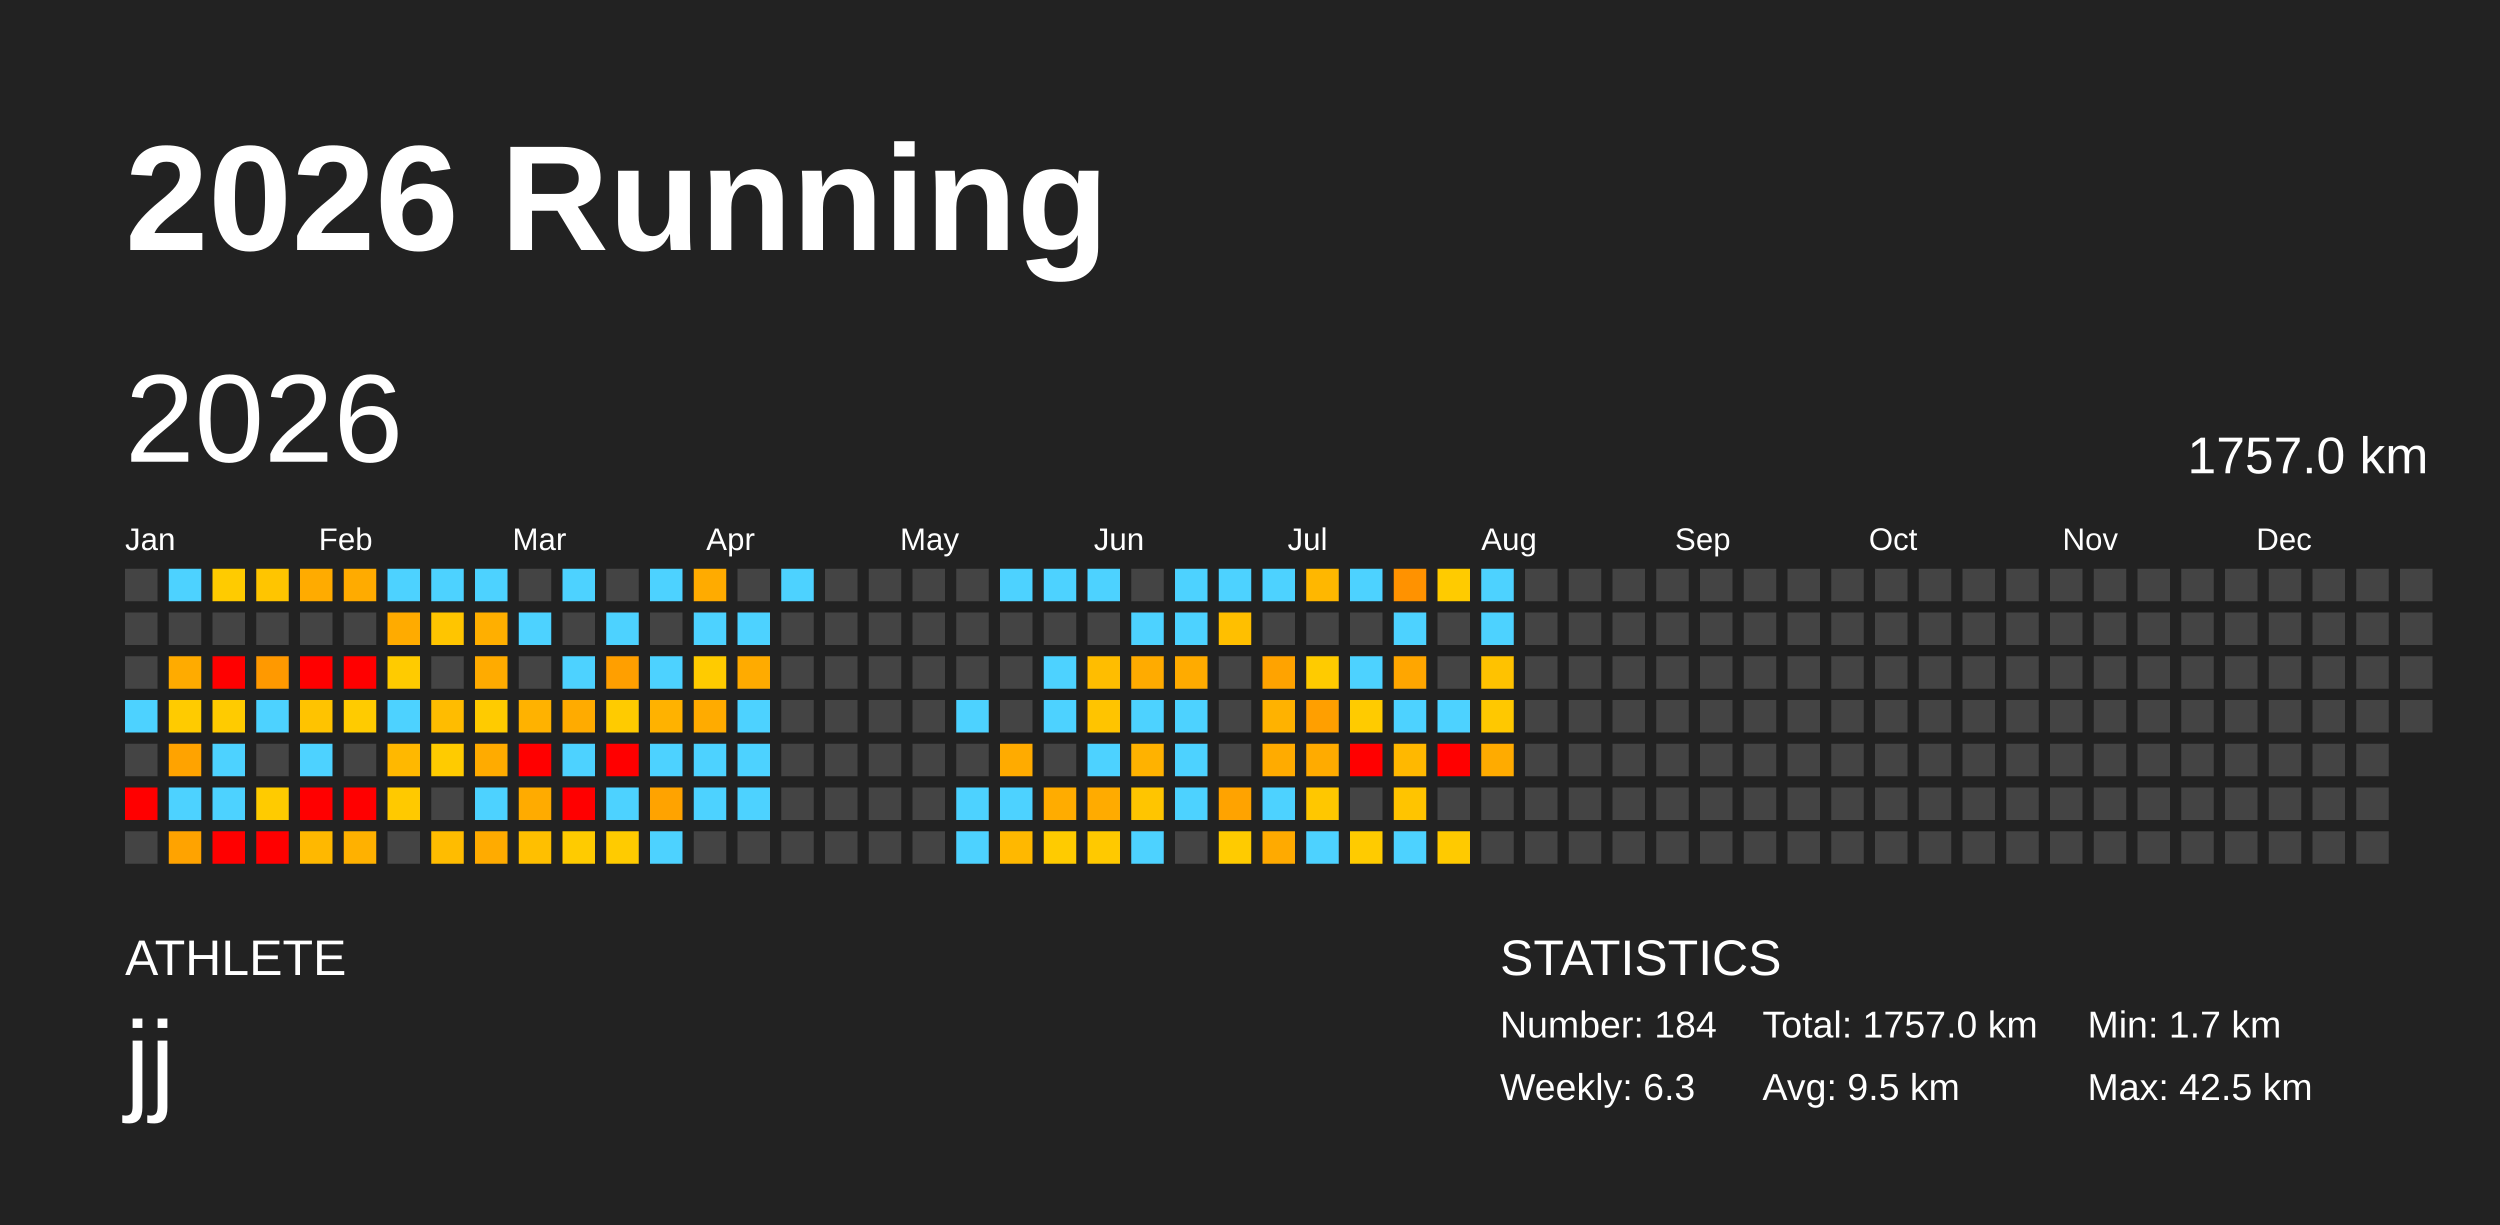
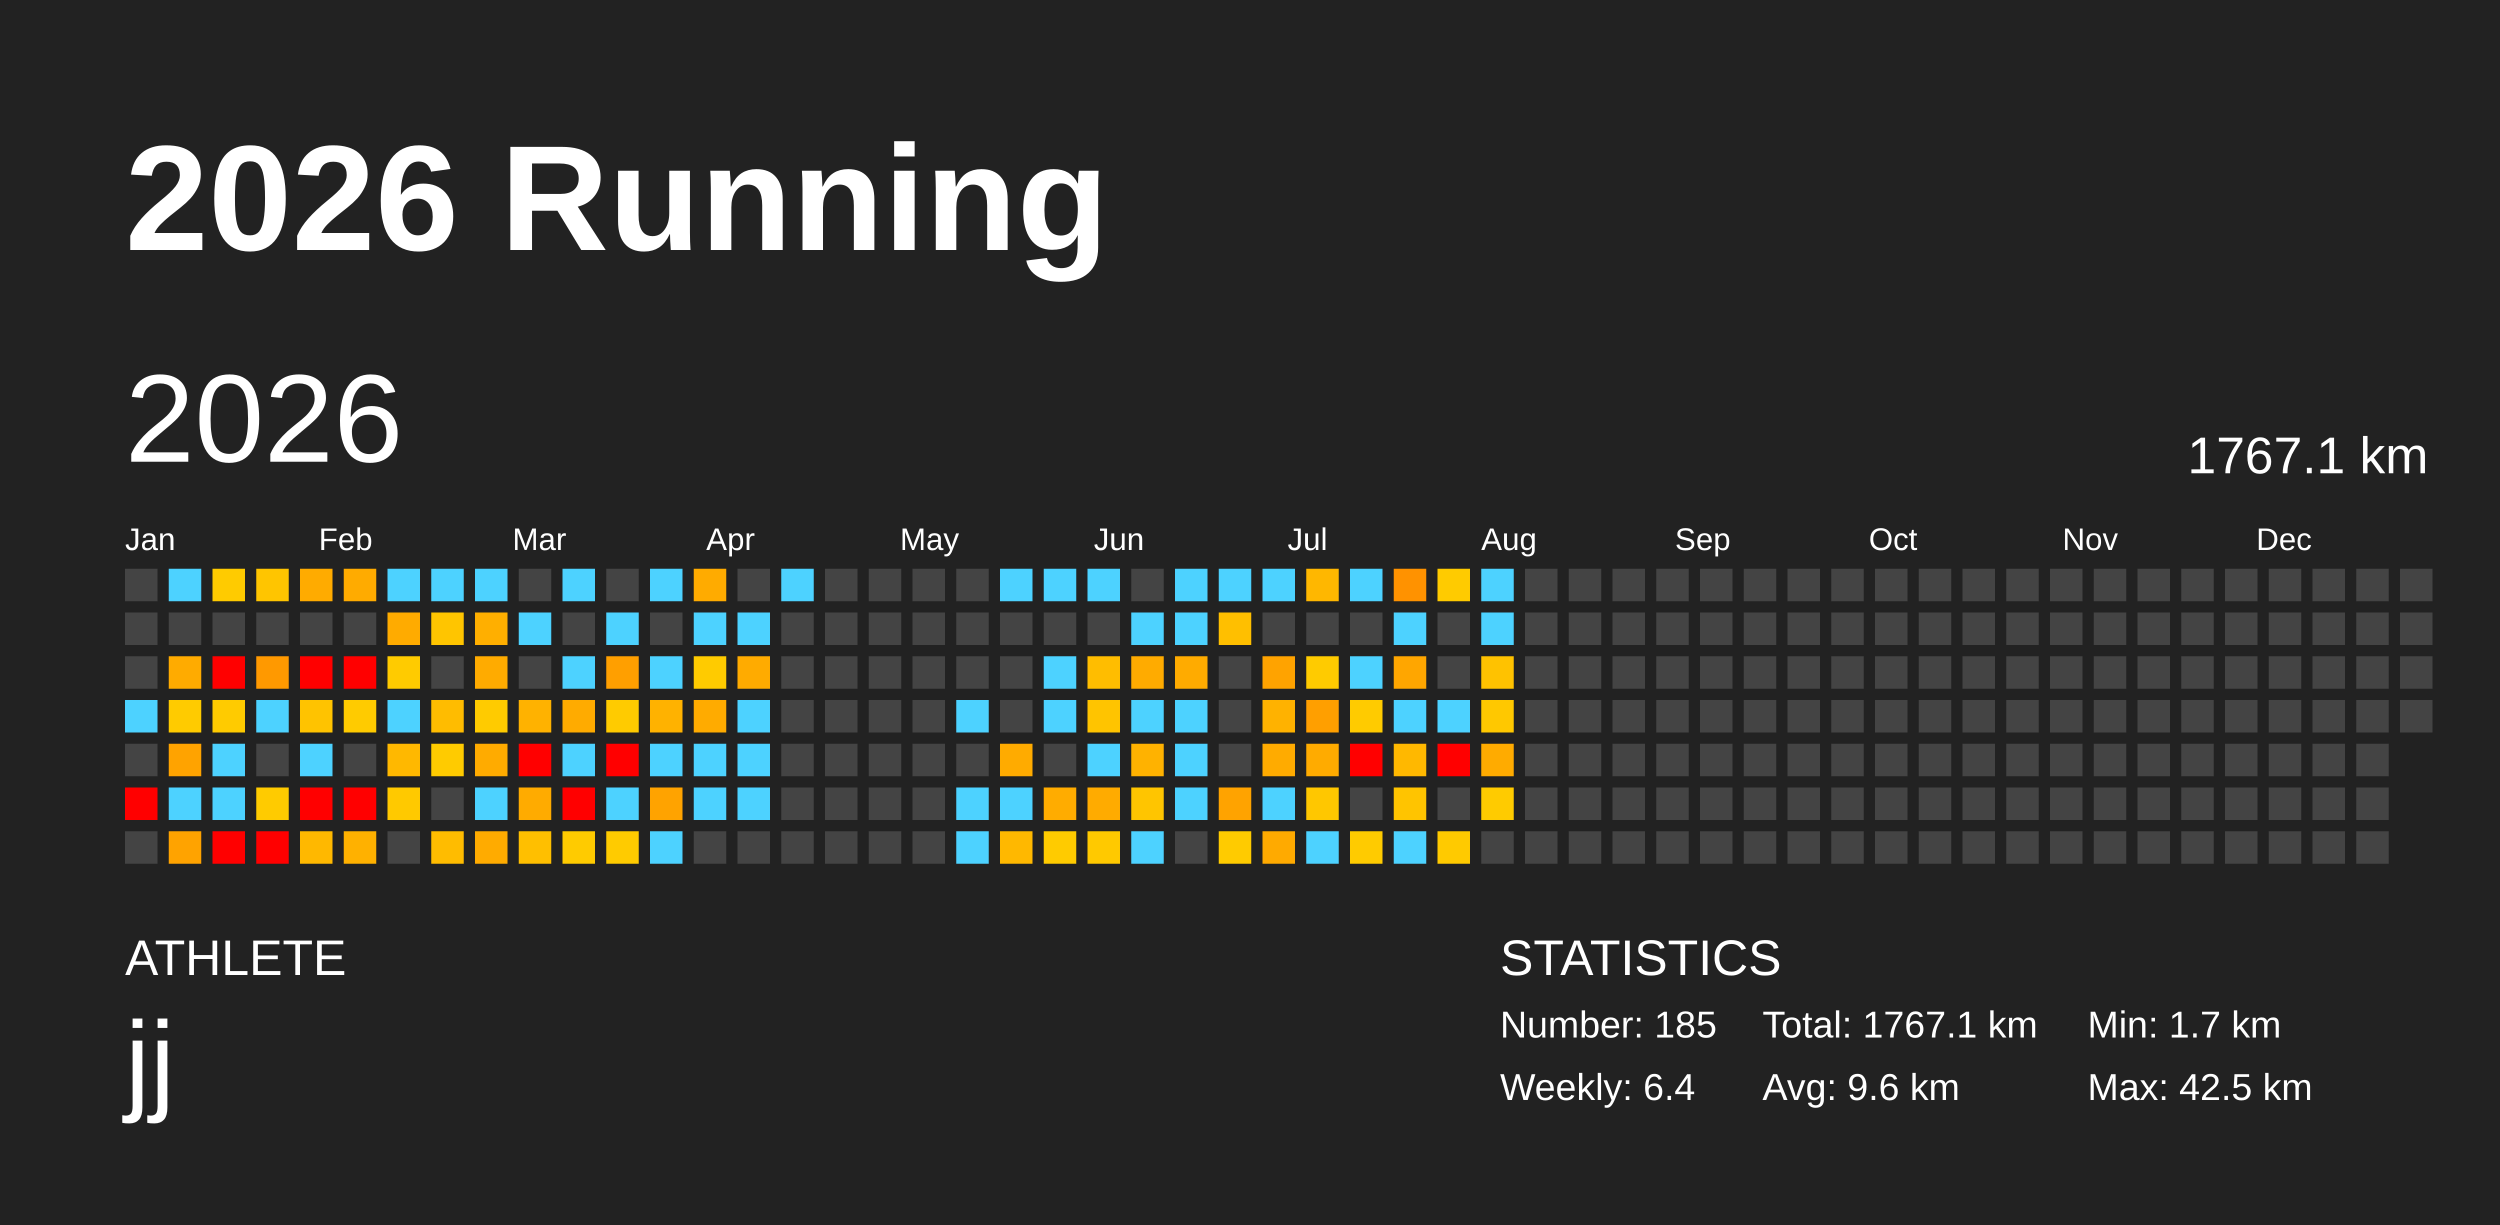
<svg xmlns="http://www.w3.org/2000/svg" baseProfile="full" height="98mm" version="1.1" viewBox="0,0,200,98" width="200mm">
  <defs />
  <rect fill="#222222" height="98" width="200" x="0" y="0" />
  <text fill="#FFFFFF" style="font-size:12px; font-family:Arial; font-weight:bold;" x="10" y="20">2026 Running</text>
  <text fill="#FFFFFF" style="font-size:4px; font-family:Arial" x="10" y="78">ATHLETE</text>
  <text fill="#FFFFFF" style="font-size:9px; font-family:Arial" x="10" y="88">jj</text>
  <text fill="#FFFFFF" style="font-size:4px; font-family:Arial" x="120" y="78">STATISTICS</text>
-   <text fill="#FFFFFF" style="font-size:3px; font-family:Arial" x="120" y="83">Number: 184</text>
-   <text fill="#FFFFFF" style="font-size:3px; font-family:Arial" x="120" y="88">Weekly: 6.3</text>
-   <text fill="#FFFFFF" style="font-size:3px; font-family:Arial" x="141" y="83">Total: 1757.0 km</text>
-   <text fill="#FFFFFF" style="font-size:3px; font-family:Arial" x="141" y="88">Avg: 9.5 km</text>
+   <text fill="#FFFFFF" style="font-size:3px; font-family:Arial" x="120" y="83">Number: 185</text>
+   <text fill="#FFFFFF" style="font-size:3px; font-family:Arial" x="120" y="88">Weekly: 6.4</text>
+   <text fill="#FFFFFF" style="font-size:3px; font-family:Arial" x="141" y="83">Total: 1767.1 km</text>
+   <text fill="#FFFFFF" style="font-size:3px; font-family:Arial" x="141" y="88">Avg: 9.6 km</text>
  <text fill="#FFFFFF" style="font-size:3px; font-family:Arial" x="167" y="83">Min: 1.7 km</text>
  <text fill="#FFFFFF" style="font-size:3px; font-family:Arial" x="167" y="88">Max: 42.5 km</text>
  <text dominant-baseline="hanging" fill="#FFFFFF" style="font-size:10.0px; font-family:Arial;" x="10" y="30">2026</text>
-   <text dominant-baseline="hanging" fill="#FFFFFF" style="font-size:4.125px; font-family:Arial;" x="175" y="35">1757.0 km</text>
+   <text dominant-baseline="hanging" fill="#FFFFFF" style="font-size:4.125px; font-family:Arial;" x="175" y="35">1767.1 km</text>
  <text fill="#FFFFFF" style="font-size:2.5px; font-family:Arial" x="10.0" y="44">Jan</text>
  <text fill="#FFFFFF" style="font-size:2.5px; font-family:Arial" x="25.5" y="44">Feb</text>
  <text fill="#FFFFFF" style="font-size:2.5px; font-family:Arial" x="41.0" y="44">Mar</text>
  <text fill="#FFFFFF" style="font-size:2.5px; font-family:Arial" x="56.5" y="44">Apr</text>
  <text fill="#FFFFFF" style="font-size:2.5px; font-family:Arial" x="72.0" y="44">May</text>
  <text fill="#FFFFFF" style="font-size:2.5px; font-family:Arial" x="87.5" y="44">Jun</text>
  <text fill="#FFFFFF" style="font-size:2.5px; font-family:Arial" x="103.0" y="44">Jul</text>
  <text fill="#FFFFFF" style="font-size:2.5px; font-family:Arial" x="118.5" y="44">Aug</text>
  <text fill="#FFFFFF" style="font-size:2.5px; font-family:Arial" x="134.0" y="44">Sep</text>
  <text fill="#FFFFFF" style="font-size:2.5px; font-family:Arial" x="149.5" y="44">Oct</text>
  <text fill="#FFFFFF" style="font-size:2.5px; font-family:Arial" x="165.0" y="44">Nov</text>
  <text fill="#FFFFFF" style="font-size:2.5px; font-family:Arial" x="180.5" y="44">Dec</text>
  <rect fill="#444444" height="2.6" width="2.6" x="10.0" y="45.5" />
  <rect fill="#444444" height="2.6" width="2.6" x="10.0" y="49.0" />
  <rect fill="#444444" height="2.6" width="2.6" x="10.0" y="52.5" />
  <rect fill="#4dd2ff" height="2.6" width="2.6" x="10.0" y="56.0" />
  <rect fill="#444444" height="2.6" width="2.6" x="10.0" y="59.5" />
  <rect fill="red" height="2.6" width="2.6" x="10.0" y="63.0" />
  <rect fill="#444444" height="2.6" width="2.6" x="10.0" y="66.5" />
  <rect fill="#4dd2ff" height="2.6" width="2.6" x="13.5" y="45.5" />
  <rect fill="#444444" height="2.6" width="2.6" x="13.5" y="49.0" />
  <rect fill="#ffab00" height="2.6" width="2.6" x="13.5" y="52.5" />
  <rect fill="#ffcb00" height="2.6" width="2.6" x="13.5" y="56.0" />
  <rect fill="#ffa300" height="2.6" width="2.6" x="13.5" y="59.5" />
  <rect fill="#4dd2ff" height="2.6" width="2.6" x="13.5" y="63.0" />
  <rect fill="#ffa300" height="2.6" width="2.6" x="13.5" y="66.5" />
  <rect fill="#ffcb00" height="2.6" width="2.6" x="17.0" y="45.5" />
  <rect fill="#444444" height="2.6" width="2.6" x="17.0" y="49.0" />
  <rect fill="red" height="2.6" width="2.6" x="17.0" y="52.5" />
  <rect fill="#ffcb00" height="2.6" width="2.6" x="17.0" y="56.0" />
  <rect fill="#4dd2ff" height="2.6" width="2.6" x="17.0" y="59.5" />
  <rect fill="#4dd2ff" height="2.6" width="2.6" x="17.0" y="63.0" />
  <rect fill="red" height="2.6" width="2.6" x="17.0" y="66.5" />
  <rect fill="#ffc500" height="2.6" width="2.6" x="20.5" y="45.5" />
  <rect fill="#444444" height="2.6" width="2.6" x="20.5" y="49.0" />
  <rect fill="#ff9900" height="2.6" width="2.6" x="20.5" y="52.5" />
  <rect fill="#4dd2ff" height="2.6" width="2.6" x="20.5" y="56.0" />
  <rect fill="#444444" height="2.6" width="2.6" x="20.5" y="59.5" />
  <rect fill="#ffcb00" height="2.6" width="2.6" x="20.5" y="63.0" />
  <rect fill="red" height="2.6" width="2.6" x="20.5" y="66.5" />
  <rect fill="#ffab00" height="2.6" width="2.6" x="24.0" y="45.5" />
  <rect fill="#444444" height="2.6" width="2.6" x="24.0" y="49.0" />
  <rect fill="red" height="2.6" width="2.6" x="24.0" y="52.5" />
  <rect fill="#ffc300" height="2.6" width="2.6" x="24.0" y="56.0" />
  <rect fill="#4dd2ff" height="2.6" width="2.6" x="24.0" y="59.5" />
  <rect fill="red" height="2.6" width="2.6" x="24.0" y="63.0" />
  <rect fill="#ffb800" height="2.6" width="2.6" x="24.0" y="66.5" />
  <rect fill="#ffab00" height="2.6" width="2.6" x="27.5" y="45.5" />
  <rect fill="#444444" height="2.6" width="2.6" x="27.5" y="49.0" />
  <rect fill="red" height="2.6" width="2.6" x="27.5" y="52.5" />
  <rect fill="#ffcb00" height="2.6" width="2.6" x="27.5" y="56.0" />
  <rect fill="#444444" height="2.6" width="2.6" x="27.5" y="59.5" />
  <rect fill="red" height="2.6" width="2.6" x="27.5" y="63.0" />
  <rect fill="#ffb100" height="2.6" width="2.6" x="27.5" y="66.5" />
  <rect fill="#4dd2ff" height="2.6" width="2.6" x="31.0" y="45.5" />
  <rect fill="#ffab00" height="2.6" width="2.6" x="31.0" y="49.0" />
  <rect fill="#ffcb00" height="2.6" width="2.6" x="31.0" y="52.5" />
  <rect fill="#4dd2ff" height="2.6" width="2.6" x="31.0" y="56.0" />
  <rect fill="#ffb800" height="2.6" width="2.6" x="31.0" y="59.5" />
  <rect fill="#ffc900" height="2.6" width="2.6" x="31.0" y="63.0" />
  <rect fill="#444444" height="2.6" width="2.6" x="31.0" y="66.5" />
  <rect fill="#4dd2ff" height="2.6" width="2.6" x="34.5" y="45.5" />
  <rect fill="#ffc500" height="2.6" width="2.6" x="34.5" y="49.0" />
  <rect fill="#444444" height="2.6" width="2.6" x="34.5" y="52.5" />
  <rect fill="#ffbc00" height="2.6" width="2.6" x="34.5" y="56.0" />
  <rect fill="#ffcb00" height="2.6" width="2.6" x="34.5" y="59.5" />
  <rect fill="#444444" height="2.6" width="2.6" x="34.5" y="63.0" />
  <rect fill="#ffbc00" height="2.6" width="2.6" x="34.5" y="66.5" />
  <rect fill="#4dd2ff" height="2.6" width="2.6" x="38.0" y="45.5" />
  <rect fill="#ffaf00" height="2.6" width="2.6" x="38.0" y="49.0" />
  <rect fill="#ffab00" height="2.6" width="2.6" x="38.0" y="52.5" />
  <rect fill="#ffcb00" height="2.6" width="2.6" x="38.0" y="56.0" />
  <rect fill="#ffab00" height="2.6" width="2.6" x="38.0" y="59.5" />
  <rect fill="#4dd2ff" height="2.6" width="2.6" x="38.0" y="63.0" />
  <rect fill="#ffab00" height="2.6" width="2.6" x="38.0" y="66.5" />
  <rect fill="#444444" height="2.6" width="2.6" x="41.5" y="45.5" />
  <rect fill="#4dd2ff" height="2.6" width="2.6" x="41.5" y="49.0" />
  <rect fill="#444444" height="2.6" width="2.6" x="41.5" y="52.5" />
  <rect fill="#ffb200" height="2.6" width="2.6" x="41.5" y="56.0" />
  <rect fill="red" height="2.6" width="2.6" x="41.5" y="59.5" />
  <rect fill="#ffab00" height="2.6" width="2.6" x="41.5" y="63.0" />
  <rect fill="#ffbf00" height="2.6" width="2.6" x="41.5" y="66.5" />
  <rect fill="#4dd2ff" height="2.6" width="2.6" x="45.0" y="45.5" />
  <rect fill="#444444" height="2.6" width="2.6" x="45.0" y="49.0" />
  <rect fill="#4dd2ff" height="2.6" width="2.6" x="45.0" y="52.5" />
  <rect fill="#ffab00" height="2.6" width="2.6" x="45.0" y="56.0" />
  <rect fill="#4dd2ff" height="2.6" width="2.6" x="45.0" y="59.5" />
  <rect fill="red" height="2.6" width="2.6" x="45.0" y="63.0" />
  <rect fill="#ffcb00" height="2.6" width="2.6" x="45.0" y="66.5" />
  <rect fill="#444444" height="2.6" width="2.6" x="48.5" y="45.5" />
  <rect fill="#4dd2ff" height="2.6" width="2.6" x="48.5" y="49.0" />
  <rect fill="#ff9f00" height="2.6" width="2.6" x="48.5" y="52.5" />
  <rect fill="#ffcb00" height="2.6" width="2.6" x="48.5" y="56.0" />
  <rect fill="red" height="2.6" width="2.6" x="48.5" y="59.5" />
  <rect fill="#4dd2ff" height="2.6" width="2.6" x="48.5" y="63.0" />
  <rect fill="#ffcb00" height="2.6" width="2.6" x="48.5" y="66.5" />
  <rect fill="#4dd2ff" height="2.6" width="2.6" x="52.0" y="45.5" />
  <rect fill="#444444" height="2.6" width="2.6" x="52.0" y="49.0" />
  <rect fill="#4dd2ff" height="2.6" width="2.6" x="52.0" y="52.5" />
  <rect fill="#ffb200" height="2.6" width="2.6" x="52.0" y="56.0" />
  <rect fill="#4dd2ff" height="2.6" width="2.6" x="52.0" y="59.5" />
  <rect fill="#ffa300" height="2.6" width="2.6" x="52.0" y="63.0" />
  <rect fill="#4dd2ff" height="2.6" width="2.6" x="52.0" y="66.5" />
  <rect fill="#ffab00" height="2.6" width="2.6" x="55.5" y="45.5" />
  <rect fill="#4dd2ff" height="2.6" width="2.6" x="55.5" y="49.0" />
  <rect fill="#ffcb00" height="2.6" width="2.6" x="55.5" y="52.5" />
  <rect fill="#ffab00" height="2.6" width="2.6" x="55.5" y="56.0" />
  <rect fill="#4dd2ff" height="2.6" width="2.6" x="55.5" y="59.5" />
  <rect fill="#4dd2ff" height="2.6" width="2.6" x="55.5" y="63.0" />
  <rect fill="#444444" height="2.6" width="2.6" x="55.5" y="66.5" />
  <rect fill="#444444" height="2.6" width="2.6" x="59.0" y="45.5" />
  <rect fill="#4dd2ff" height="2.6" width="2.6" x="59.0" y="49.0" />
  <rect fill="#ffab00" height="2.6" width="2.6" x="59.0" y="52.5" />
  <rect fill="#4dd2ff" height="2.6" width="2.6" x="59.0" y="56.0" />
  <rect fill="#4dd2ff" height="2.6" width="2.6" x="59.0" y="59.5" />
  <rect fill="#4dd2ff" height="2.6" width="2.6" x="59.0" y="63.0" />
  <rect fill="#444444" height="2.6" width="2.6" x="59.0" y="66.5" />
  <rect fill="#4dd2ff" height="2.6" width="2.6" x="62.5" y="45.5" />
  <rect fill="#444444" height="2.6" width="2.6" x="62.5" y="49.0" />
  <rect fill="#444444" height="2.6" width="2.6" x="62.5" y="52.5" />
  <rect fill="#444444" height="2.6" width="2.6" x="62.5" y="56.0" />
  <rect fill="#444444" height="2.6" width="2.6" x="62.5" y="59.5" />
  <rect fill="#444444" height="2.6" width="2.6" x="62.5" y="63.0" />
  <rect fill="#444444" height="2.6" width="2.6" x="62.5" y="66.5" />
  <rect fill="#444444" height="2.6" width="2.6" x="66.0" y="45.5" />
  <rect fill="#444444" height="2.6" width="2.6" x="66.0" y="49.0" />
  <rect fill="#444444" height="2.6" width="2.6" x="66.0" y="52.5" />
  <rect fill="#444444" height="2.6" width="2.6" x="66.0" y="56.0" />
  <rect fill="#444444" height="2.6" width="2.6" x="66.0" y="59.5" />
  <rect fill="#444444" height="2.6" width="2.6" x="66.0" y="63.0" />
  <rect fill="#444444" height="2.6" width="2.6" x="66.0" y="66.5" />
  <rect fill="#444444" height="2.6" width="2.6" x="69.5" y="45.5" />
  <rect fill="#444444" height="2.6" width="2.6" x="69.5" y="49.0" />
  <rect fill="#444444" height="2.6" width="2.6" x="69.5" y="52.5" />
  <rect fill="#444444" height="2.6" width="2.6" x="69.5" y="56.0" />
  <rect fill="#444444" height="2.6" width="2.6" x="69.5" y="59.5" />
  <rect fill="#444444" height="2.6" width="2.6" x="69.5" y="63.0" />
  <rect fill="#444444" height="2.6" width="2.6" x="69.5" y="66.5" />
  <rect fill="#444444" height="2.6" width="2.6" x="73.0" y="45.5" />
  <rect fill="#444444" height="2.6" width="2.6" x="73.0" y="49.0" />
  <rect fill="#444444" height="2.6" width="2.6" x="73.0" y="52.5" />
  <rect fill="#444444" height="2.6" width="2.6" x="73.0" y="56.0" />
  <rect fill="#444444" height="2.6" width="2.6" x="73.0" y="59.5" />
  <rect fill="#444444" height="2.6" width="2.6" x="73.0" y="63.0" />
  <rect fill="#444444" height="2.6" width="2.6" x="73.0" y="66.5" />
  <rect fill="#444444" height="2.6" width="2.6" x="76.5" y="45.5" />
  <rect fill="#444444" height="2.6" width="2.6" x="76.5" y="49.0" />
  <rect fill="#444444" height="2.6" width="2.6" x="76.5" y="52.5" />
  <rect fill="#4dd2ff" height="2.6" width="2.6" x="76.5" y="56.0" />
  <rect fill="#444444" height="2.6" width="2.6" x="76.5" y="59.5" />
  <rect fill="#4dd2ff" height="2.6" width="2.6" x="76.5" y="63.0" />
  <rect fill="#4dd2ff" height="2.6" width="2.6" x="76.5" y="66.5" />
  <rect fill="#4dd2ff" height="2.6" width="2.6" x="80.0" y="45.5" />
  <rect fill="#444444" height="2.6" width="2.6" x="80.0" y="49.0" />
  <rect fill="#444444" height="2.6" width="2.6" x="80.0" y="52.5" />
  <rect fill="#444444" height="2.6" width="2.6" x="80.0" y="56.0" />
  <rect fill="#ffab00" height="2.6" width="2.6" x="80.0" y="59.5" />
  <rect fill="#4dd2ff" height="2.6" width="2.6" x="80.0" y="63.0" />
  <rect fill="#ffb800" height="2.6" width="2.6" x="80.0" y="66.5" />
  <rect fill="#4dd2ff" height="2.6" width="2.6" x="83.5" y="45.5" />
  <rect fill="#444444" height="2.6" width="2.6" x="83.5" y="49.0" />
  <rect fill="#4dd2ff" height="2.6" width="2.6" x="83.5" y="52.5" />
  <rect fill="#4dd2ff" height="2.6" width="2.6" x="83.5" y="56.0" />
  <rect fill="#444444" height="2.6" width="2.6" x="83.5" y="59.5" />
  <rect fill="#ffac00" height="2.6" width="2.6" x="83.5" y="63.0" />
  <rect fill="#ffcb00" height="2.6" width="2.6" x="83.5" y="66.5" />
  <rect fill="#4dd2ff" height="2.6" width="2.6" x="87.0" y="45.5" />
  <rect fill="#444444" height="2.6" width="2.6" x="87.0" y="49.0" />
  <rect fill="#ffbd00" height="2.6" width="2.6" x="87.0" y="52.5" />
  <rect fill="#ffc400" height="2.6" width="2.6" x="87.0" y="56.0" />
  <rect fill="#4dd2ff" height="2.6" width="2.6" x="87.0" y="59.5" />
  <rect fill="#ffab00" height="2.6" width="2.6" x="87.0" y="63.0" />
  <rect fill="#ffc900" height="2.6" width="2.6" x="87.0" y="66.5" />
  <rect fill="#444444" height="2.6" width="2.6" x="90.5" y="45.5" />
  <rect fill="#4dd2ff" height="2.6" width="2.6" x="90.5" y="49.0" />
  <rect fill="#ffab00" height="2.6" width="2.6" x="90.5" y="52.5" />
  <rect fill="#4dd2ff" height="2.6" width="2.6" x="90.5" y="56.0" />
  <rect fill="#ffb200" height="2.6" width="2.6" x="90.5" y="59.5" />
  <rect fill="#ffc500" height="2.6" width="2.6" x="90.5" y="63.0" />
  <rect fill="#4dd2ff" height="2.6" width="2.6" x="90.5" y="66.5" />
  <rect fill="#4dd2ff" height="2.6" width="2.6" x="94.0" y="45.5" />
  <rect fill="#4dd2ff" height="2.6" width="2.6" x="94.0" y="49.0" />
  <rect fill="#ffab00" height="2.6" width="2.6" x="94.0" y="52.5" />
  <rect fill="#4dd2ff" height="2.6" width="2.6" x="94.0" y="56.0" />
  <rect fill="#4dd2ff" height="2.6" width="2.6" x="94.0" y="59.5" />
  <rect fill="#4dd2ff" height="2.6" width="2.6" x="94.0" y="63.0" />
  <rect fill="#444444" height="2.6" width="2.6" x="94.0" y="66.5" />
  <rect fill="#4dd2ff" height="2.6" width="2.6" x="97.5" y="45.5" />
  <rect fill="#ffbf00" height="2.6" width="2.6" x="97.5" y="49.0" />
  <rect fill="#444444" height="2.6" width="2.6" x="97.5" y="52.5" />
  <rect fill="#444444" height="2.6" width="2.6" x="97.5" y="56.0" />
  <rect fill="#444444" height="2.6" width="2.6" x="97.5" y="59.5" />
  <rect fill="#ffa300" height="2.6" width="2.6" x="97.5" y="63.0" />
  <rect fill="#ffcb00" height="2.6" width="2.6" x="97.5" y="66.5" />
  <rect fill="#4dd2ff" height="2.6" width="2.6" x="101.0" y="45.5" />
  <rect fill="#444444" height="2.6" width="2.6" x="101.0" y="49.0" />
  <rect fill="#ffa300" height="2.6" width="2.6" x="101.0" y="52.5" />
  <rect fill="#ffb200" height="2.6" width="2.6" x="101.0" y="56.0" />
  <rect fill="#ffab00" height="2.6" width="2.6" x="101.0" y="59.5" />
  <rect fill="#4dd2ff" height="2.6" width="2.6" x="101.0" y="63.0" />
  <rect fill="#ffaa00" height="2.6" width="2.6" x="101.0" y="66.5" />
  <rect fill="#ffb700" height="2.6" width="2.6" x="104.5" y="45.5" />
  <rect fill="#444444" height="2.6" width="2.6" x="104.5" y="49.0" />
  <rect fill="#ffcb00" height="2.6" width="2.6" x="104.5" y="52.5" />
  <rect fill="#ff9f00" height="2.6" width="2.6" x="104.5" y="56.0" />
  <rect fill="#ffab00" height="2.6" width="2.6" x="104.5" y="59.5" />
  <rect fill="#ffc700" height="2.6" width="2.6" x="104.5" y="63.0" />
  <rect fill="#4dd2ff" height="2.6" width="2.6" x="104.5" y="66.5" />
  <rect fill="#4dd2ff" height="2.6" width="2.6" x="108.0" y="45.5" />
  <rect fill="#444444" height="2.6" width="2.6" x="108.0" y="49.0" />
  <rect fill="#4dd2ff" height="2.6" width="2.6" x="108.0" y="52.5" />
  <rect fill="#ffcb00" height="2.6" width="2.6" x="108.0" y="56.0" />
  <rect fill="red" height="2.6" width="2.6" x="108.0" y="59.5" />
  <rect fill="#444444" height="2.6" width="2.6" x="108.0" y="63.0" />
  <rect fill="#ffcb00" height="2.6" width="2.6" x="108.0" y="66.5" />
  <rect fill="#ff9200" height="2.6" width="2.6" x="111.5" y="45.5" />
  <rect fill="#4dd2ff" height="2.6" width="2.6" x="111.5" y="49.0" />
  <rect fill="#ffa600" height="2.6" width="2.6" x="111.5" y="52.5" />
  <rect fill="#4dd2ff" height="2.6" width="2.6" x="111.5" y="56.0" />
  <rect fill="#ffb800" height="2.6" width="2.6" x="111.5" y="59.5" />
  <rect fill="#ffc400" height="2.6" width="2.6" x="111.5" y="63.0" />
  <rect fill="#4dd2ff" height="2.6" width="2.6" x="111.5" y="66.5" />
  <rect fill="#ffcb00" height="2.6" width="2.6" x="115.0" y="45.5" />
  <rect fill="#444444" height="2.6" width="2.6" x="115.0" y="49.0" />
  <rect fill="#444444" height="2.6" width="2.6" x="115.0" y="52.5" />
  <rect fill="#4dd2ff" height="2.6" width="2.6" x="115.0" y="56.0" />
  <rect fill="red" height="2.6" width="2.6" x="115.0" y="59.5" />
  <rect fill="#444444" height="2.6" width="2.6" x="115.0" y="63.0" />
  <rect fill="#ffca00" height="2.6" width="2.6" x="115.0" y="66.5" />
  <rect fill="#4dd2ff" height="2.6" width="2.6" x="118.5" y="45.5" />
  <rect fill="#4dd2ff" height="2.6" width="2.6" x="118.5" y="49.0" />
  <rect fill="#ffc200" height="2.6" width="2.6" x="118.5" y="52.5" />
  <rect fill="#ffc800" height="2.6" width="2.6" x="118.5" y="56.0" />
  <rect fill="#ffab00" height="2.6" width="2.6" x="118.5" y="59.5" />
-   <rect fill="#444444" height="2.6" width="2.6" x="118.5" y="63.0" />
+   <rect fill="#ffcb00" height="2.6" width="2.6" x="118.5" y="63.0" />
  <rect fill="#444444" height="2.6" width="2.6" x="118.5" y="66.5" />
  <rect fill="#444444" height="2.6" width="2.6" x="122.0" y="45.5" />
  <rect fill="#444444" height="2.6" width="2.6" x="122.0" y="49.0" />
  <rect fill="#444444" height="2.6" width="2.6" x="122.0" y="52.5" />
  <rect fill="#444444" height="2.6" width="2.6" x="122.0" y="56.0" />
  <rect fill="#444444" height="2.6" width="2.6" x="122.0" y="59.5" />
  <rect fill="#444444" height="2.6" width="2.6" x="122.0" y="63.0" />
  <rect fill="#444444" height="2.6" width="2.6" x="122.0" y="66.5" />
  <rect fill="#444444" height="2.6" width="2.6" x="125.5" y="45.5" />
  <rect fill="#444444" height="2.6" width="2.6" x="125.5" y="49.0" />
  <rect fill="#444444" height="2.6" width="2.6" x="125.5" y="52.5" />
  <rect fill="#444444" height="2.6" width="2.6" x="125.5" y="56.0" />
  <rect fill="#444444" height="2.6" width="2.6" x="125.5" y="59.5" />
  <rect fill="#444444" height="2.6" width="2.6" x="125.5" y="63.0" />
  <rect fill="#444444" height="2.6" width="2.6" x="125.5" y="66.5" />
  <rect fill="#444444" height="2.6" width="2.6" x="129.0" y="45.5" />
  <rect fill="#444444" height="2.6" width="2.6" x="129.0" y="49.0" />
  <rect fill="#444444" height="2.6" width="2.6" x="129.0" y="52.5" />
  <rect fill="#444444" height="2.6" width="2.6" x="129.0" y="56.0" />
  <rect fill="#444444" height="2.6" width="2.6" x="129.0" y="59.5" />
  <rect fill="#444444" height="2.6" width="2.6" x="129.0" y="63.0" />
  <rect fill="#444444" height="2.6" width="2.6" x="129.0" y="66.5" />
  <rect fill="#444444" height="2.6" width="2.6" x="132.5" y="45.5" />
  <rect fill="#444444" height="2.6" width="2.6" x="132.5" y="49.0" />
  <rect fill="#444444" height="2.6" width="2.6" x="132.5" y="52.5" />
  <rect fill="#444444" height="2.6" width="2.6" x="132.5" y="56.0" />
  <rect fill="#444444" height="2.6" width="2.6" x="132.5" y="59.5" />
  <rect fill="#444444" height="2.6" width="2.6" x="132.5" y="63.0" />
  <rect fill="#444444" height="2.6" width="2.6" x="132.5" y="66.5" />
  <rect fill="#444444" height="2.6" width="2.6" x="136.0" y="45.5" />
  <rect fill="#444444" height="2.6" width="2.6" x="136.0" y="49.0" />
  <rect fill="#444444" height="2.6" width="2.6" x="136.0" y="52.5" />
  <rect fill="#444444" height="2.6" width="2.6" x="136.0" y="56.0" />
  <rect fill="#444444" height="2.6" width="2.6" x="136.0" y="59.5" />
  <rect fill="#444444" height="2.6" width="2.6" x="136.0" y="63.0" />
  <rect fill="#444444" height="2.6" width="2.6" x="136.0" y="66.5" />
  <rect fill="#444444" height="2.6" width="2.6" x="139.5" y="45.5" />
  <rect fill="#444444" height="2.6" width="2.6" x="139.5" y="49.0" />
  <rect fill="#444444" height="2.6" width="2.6" x="139.5" y="52.5" />
  <rect fill="#444444" height="2.6" width="2.6" x="139.5" y="56.0" />
  <rect fill="#444444" height="2.6" width="2.6" x="139.5" y="59.5" />
  <rect fill="#444444" height="2.6" width="2.6" x="139.5" y="63.0" />
  <rect fill="#444444" height="2.6" width="2.6" x="139.5" y="66.5" />
  <rect fill="#444444" height="2.6" width="2.6" x="143.0" y="45.5" />
  <rect fill="#444444" height="2.6" width="2.6" x="143.0" y="49.0" />
  <rect fill="#444444" height="2.6" width="2.6" x="143.0" y="52.5" />
  <rect fill="#444444" height="2.6" width="2.6" x="143.0" y="56.0" />
  <rect fill="#444444" height="2.6" width="2.6" x="143.0" y="59.5" />
  <rect fill="#444444" height="2.6" width="2.6" x="143.0" y="63.0" />
  <rect fill="#444444" height="2.6" width="2.6" x="143.0" y="66.5" />
  <rect fill="#444444" height="2.6" width="2.6" x="146.5" y="45.5" />
  <rect fill="#444444" height="2.6" width="2.6" x="146.5" y="49.0" />
  <rect fill="#444444" height="2.6" width="2.6" x="146.5" y="52.5" />
  <rect fill="#444444" height="2.6" width="2.6" x="146.5" y="56.0" />
  <rect fill="#444444" height="2.6" width="2.6" x="146.5" y="59.5" />
  <rect fill="#444444" height="2.6" width="2.6" x="146.5" y="63.0" />
  <rect fill="#444444" height="2.6" width="2.6" x="146.5" y="66.5" />
  <rect fill="#444444" height="2.6" width="2.6" x="150.0" y="45.5" />
  <rect fill="#444444" height="2.6" width="2.6" x="150.0" y="49.0" />
  <rect fill="#444444" height="2.6" width="2.6" x="150.0" y="52.5" />
  <rect fill="#444444" height="2.6" width="2.6" x="150.0" y="56.0" />
  <rect fill="#444444" height="2.6" width="2.6" x="150.0" y="59.5" />
  <rect fill="#444444" height="2.6" width="2.6" x="150.0" y="63.0" />
  <rect fill="#444444" height="2.6" width="2.6" x="150.0" y="66.5" />
  <rect fill="#444444" height="2.6" width="2.6" x="153.5" y="45.5" />
  <rect fill="#444444" height="2.6" width="2.6" x="153.5" y="49.0" />
  <rect fill="#444444" height="2.6" width="2.6" x="153.5" y="52.5" />
  <rect fill="#444444" height="2.6" width="2.6" x="153.5" y="56.0" />
  <rect fill="#444444" height="2.6" width="2.6" x="153.5" y="59.5" />
  <rect fill="#444444" height="2.6" width="2.6" x="153.5" y="63.0" />
  <rect fill="#444444" height="2.6" width="2.6" x="153.5" y="66.5" />
  <rect fill="#444444" height="2.6" width="2.6" x="157.0" y="45.5" />
  <rect fill="#444444" height="2.6" width="2.6" x="157.0" y="49.0" />
  <rect fill="#444444" height="2.6" width="2.6" x="157.0" y="52.5" />
  <rect fill="#444444" height="2.6" width="2.6" x="157.0" y="56.0" />
  <rect fill="#444444" height="2.6" width="2.6" x="157.0" y="59.5" />
  <rect fill="#444444" height="2.6" width="2.6" x="157.0" y="63.0" />
  <rect fill="#444444" height="2.6" width="2.6" x="157.0" y="66.5" />
  <rect fill="#444444" height="2.6" width="2.6" x="160.5" y="45.5" />
  <rect fill="#444444" height="2.6" width="2.6" x="160.5" y="49.0" />
  <rect fill="#444444" height="2.6" width="2.6" x="160.5" y="52.5" />
  <rect fill="#444444" height="2.6" width="2.6" x="160.5" y="56.0" />
  <rect fill="#444444" height="2.6" width="2.6" x="160.5" y="59.5" />
  <rect fill="#444444" height="2.6" width="2.6" x="160.5" y="63.0" />
  <rect fill="#444444" height="2.6" width="2.6" x="160.5" y="66.5" />
  <rect fill="#444444" height="2.6" width="2.6" x="164.0" y="45.5" />
  <rect fill="#444444" height="2.6" width="2.6" x="164.0" y="49.0" />
  <rect fill="#444444" height="2.6" width="2.6" x="164.0" y="52.5" />
  <rect fill="#444444" height="2.6" width="2.6" x="164.0" y="56.0" />
  <rect fill="#444444" height="2.6" width="2.6" x="164.0" y="59.5" />
  <rect fill="#444444" height="2.6" width="2.6" x="164.0" y="63.0" />
  <rect fill="#444444" height="2.6" width="2.6" x="164.0" y="66.5" />
  <rect fill="#444444" height="2.6" width="2.6" x="167.5" y="45.5" />
  <rect fill="#444444" height="2.6" width="2.6" x="167.5" y="49.0" />
  <rect fill="#444444" height="2.6" width="2.6" x="167.5" y="52.5" />
  <rect fill="#444444" height="2.6" width="2.6" x="167.5" y="56.0" />
  <rect fill="#444444" height="2.6" width="2.6" x="167.5" y="59.5" />
  <rect fill="#444444" height="2.6" width="2.6" x="167.5" y="63.0" />
  <rect fill="#444444" height="2.6" width="2.6" x="167.5" y="66.5" />
  <rect fill="#444444" height="2.6" width="2.6" x="171.0" y="45.5" />
  <rect fill="#444444" height="2.6" width="2.6" x="171.0" y="49.0" />
  <rect fill="#444444" height="2.6" width="2.6" x="171.0" y="52.5" />
  <rect fill="#444444" height="2.6" width="2.6" x="171.0" y="56.0" />
  <rect fill="#444444" height="2.6" width="2.6" x="171.0" y="59.5" />
  <rect fill="#444444" height="2.6" width="2.6" x="171.0" y="63.0" />
  <rect fill="#444444" height="2.6" width="2.6" x="171.0" y="66.5" />
  <rect fill="#444444" height="2.6" width="2.6" x="174.5" y="45.5" />
  <rect fill="#444444" height="2.6" width="2.6" x="174.5" y="49.0" />
  <rect fill="#444444" height="2.6" width="2.6" x="174.5" y="52.5" />
  <rect fill="#444444" height="2.6" width="2.6" x="174.5" y="56.0" />
  <rect fill="#444444" height="2.6" width="2.6" x="174.5" y="59.5" />
  <rect fill="#444444" height="2.6" width="2.6" x="174.5" y="63.0" />
  <rect fill="#444444" height="2.6" width="2.6" x="174.5" y="66.5" />
  <rect fill="#444444" height="2.6" width="2.6" x="178.0" y="45.5" />
  <rect fill="#444444" height="2.6" width="2.6" x="178.0" y="49.0" />
  <rect fill="#444444" height="2.6" width="2.6" x="178.0" y="52.5" />
  <rect fill="#444444" height="2.6" width="2.6" x="178.0" y="56.0" />
  <rect fill="#444444" height="2.6" width="2.6" x="178.0" y="59.5" />
  <rect fill="#444444" height="2.6" width="2.6" x="178.0" y="63.0" />
  <rect fill="#444444" height="2.6" width="2.6" x="178.0" y="66.5" />
  <rect fill="#444444" height="2.6" width="2.6" x="181.5" y="45.5" />
  <rect fill="#444444" height="2.6" width="2.6" x="181.5" y="49.0" />
  <rect fill="#444444" height="2.6" width="2.6" x="181.5" y="52.5" />
  <rect fill="#444444" height="2.6" width="2.6" x="181.5" y="56.0" />
  <rect fill="#444444" height="2.6" width="2.6" x="181.5" y="59.5" />
  <rect fill="#444444" height="2.6" width="2.6" x="181.5" y="63.0" />
  <rect fill="#444444" height="2.6" width="2.6" x="181.5" y="66.5" />
  <rect fill="#444444" height="2.6" width="2.6" x="185.0" y="45.5" />
  <rect fill="#444444" height="2.6" width="2.6" x="185.0" y="49.0" />
  <rect fill="#444444" height="2.6" width="2.6" x="185.0" y="52.5" />
  <rect fill="#444444" height="2.6" width="2.6" x="185.0" y="56.0" />
  <rect fill="#444444" height="2.6" width="2.6" x="185.0" y="59.5" />
  <rect fill="#444444" height="2.6" width="2.6" x="185.0" y="63.0" />
  <rect fill="#444444" height="2.6" width="2.6" x="185.0" y="66.5" />
  <rect fill="#444444" height="2.6" width="2.6" x="188.5" y="45.5" />
  <rect fill="#444444" height="2.6" width="2.6" x="188.5" y="49.0" />
  <rect fill="#444444" height="2.6" width="2.6" x="188.5" y="52.5" />
  <rect fill="#444444" height="2.6" width="2.6" x="188.5" y="56.0" />
  <rect fill="#444444" height="2.6" width="2.6" x="188.5" y="59.5" />
  <rect fill="#444444" height="2.6" width="2.6" x="188.5" y="63.0" />
  <rect fill="#444444" height="2.6" width="2.6" x="188.5" y="66.5" />
  <rect fill="#444444" height="2.6" width="2.6" x="192.0" y="45.5" />
  <rect fill="#444444" height="2.6" width="2.6" x="192.0" y="49.0" />
  <rect fill="#444444" height="2.6" width="2.6" x="192.0" y="52.5" />
  <rect fill="#444444" height="2.6" width="2.6" x="192.0" y="56.0" />
</svg>
